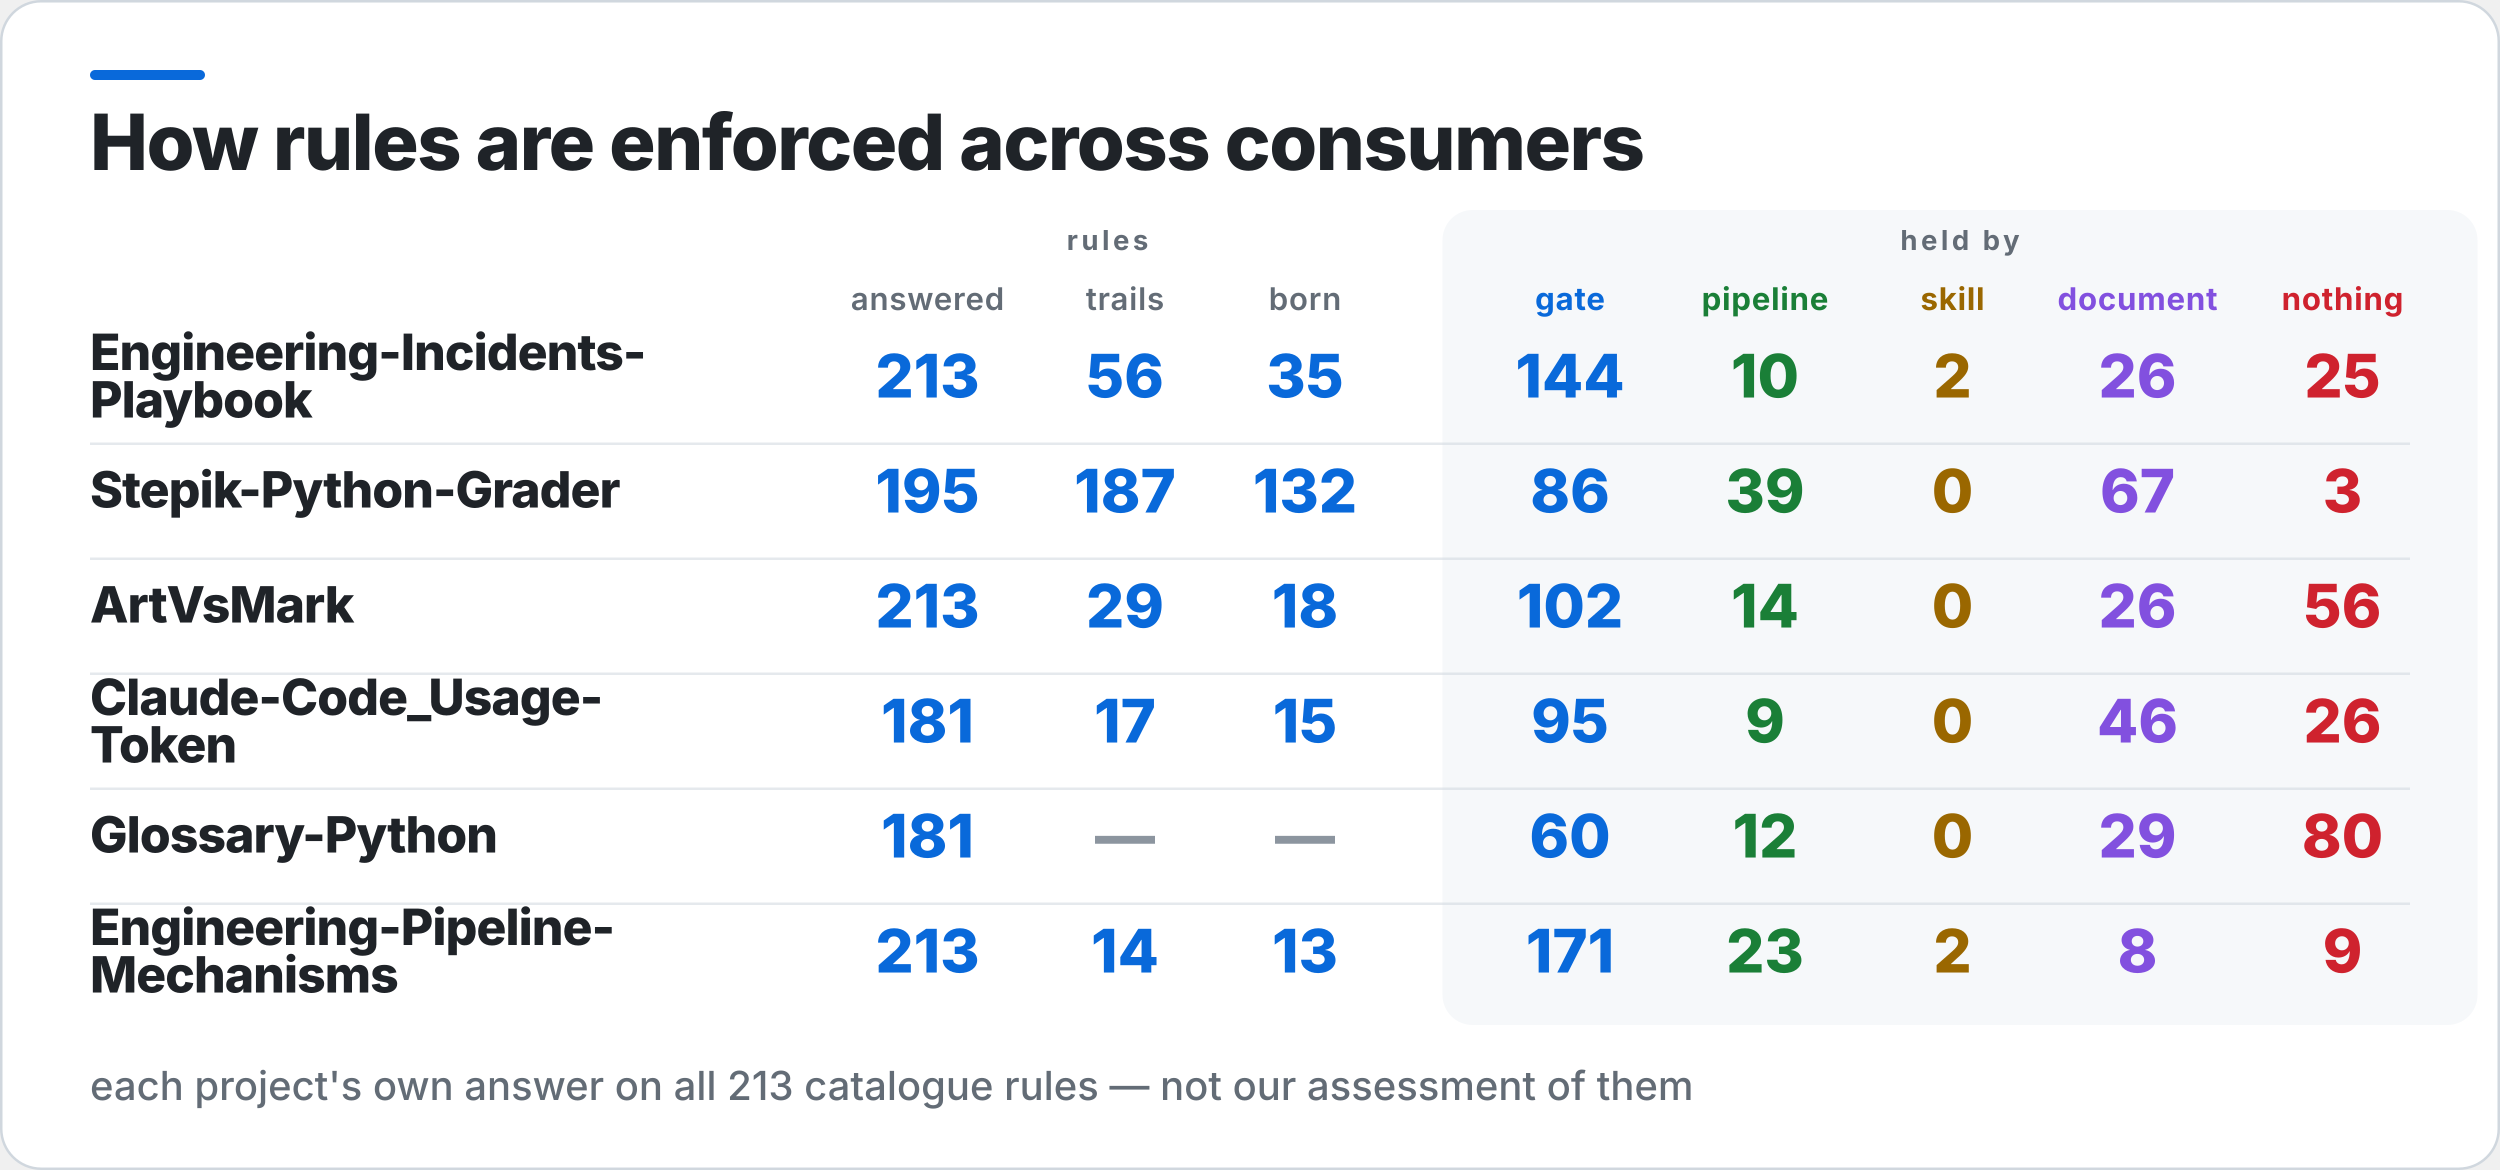
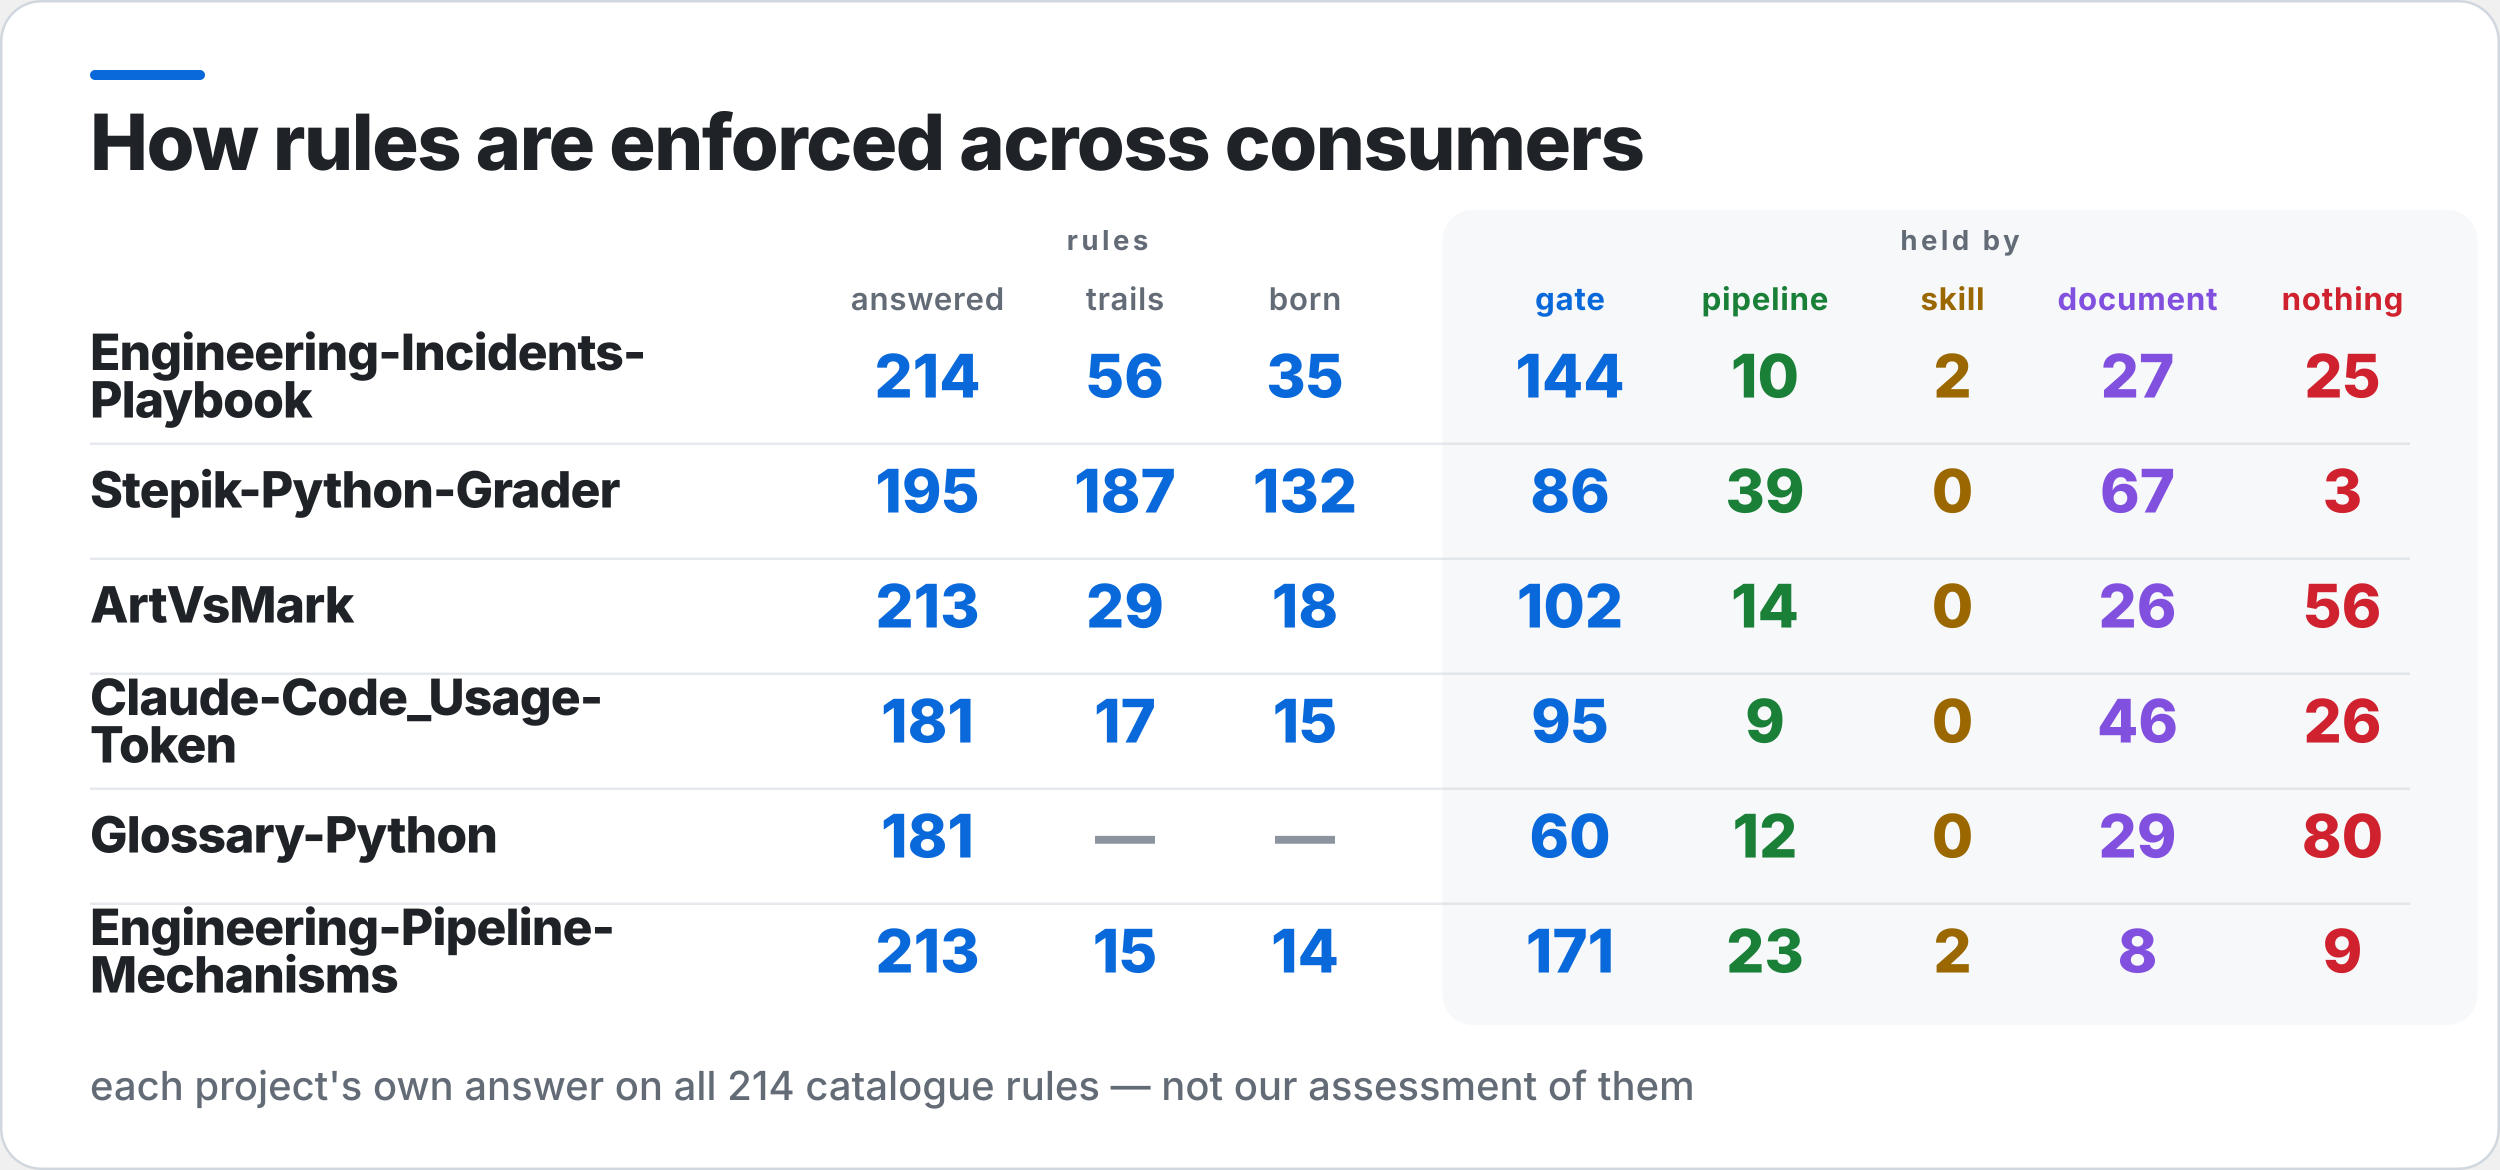
<svg xmlns="http://www.w3.org/2000/svg" width="1000" height="468" viewBox="0 0 1000 468" role="img" aria-label="How rules are enforced across consumers">
  <rect x="0.5" y="0.5" width="999" height="467" rx="16" fill="#FFFFFF" stroke="#D0D7DE" />
  <rect x="36" y="28" width="46" height="4" rx="2" fill="#0969DA" />
  <rect x="577" y="84" width="414" height="326" rx="12" fill="#F6F8FA" />
  <text x="36" y="68" fill="#1F2328" font-family="Inter,Segoe UI,Helvetica,Arial,sans-serif" font-size="31" font-weight="800" letter-spacing="-0.6">How rules are enforced across consumers</text>
  <text x="443" y="100" fill="#636C76" font-family="Inter,Segoe UI,Helvetica,Arial,sans-serif" font-size="11" font-weight="700" letter-spacing="1.4" text-anchor="middle">rules</text>
  <text x="784" y="100" fill="#636C76" font-family="Inter,Segoe UI,Helvetica,Arial,sans-serif" font-size="11" font-weight="700" letter-spacing="1.4" text-anchor="middle">held by</text>
  <text x="371" y="124" fill="#636C76" font-family="Inter,Segoe UI,Helvetica,Arial,sans-serif" font-size="12.5" font-weight="600" letter-spacing="0.3" text-anchor="middle">answered</text>
  <text x="450" y="124" fill="#636C76" font-family="Inter,Segoe UI,Helvetica,Arial,sans-serif" font-size="12.5" font-weight="600" letter-spacing="0.3" text-anchor="middle">trails</text>
  <text x="522" y="124" fill="#636C76" font-family="Inter,Segoe UI,Helvetica,Arial,sans-serif" font-size="12.5" font-weight="600" letter-spacing="0.3" text-anchor="middle">born</text>
  <text x="628" y="124" fill="#0969DA" font-family="Inter,Segoe UI,Helvetica,Arial,sans-serif" font-size="12.5" font-weight="700" letter-spacing="0.3" text-anchor="middle">gate</text>
  <text x="706" y="124" fill="#1A7F37" font-family="Inter,Segoe UI,Helvetica,Arial,sans-serif" font-size="12.5" font-weight="700" letter-spacing="0.3" text-anchor="middle">pipeline</text>
  <text x="781" y="124" fill="#9A6700" font-family="Inter,Segoe UI,Helvetica,Arial,sans-serif" font-size="12.5" font-weight="700" letter-spacing="0.3" text-anchor="middle">skill</text>
  <text x="855" y="124" fill="#8250DF" font-family="Inter,Segoe UI,Helvetica,Arial,sans-serif" font-size="12.5" font-weight="700" letter-spacing="0.3" text-anchor="middle">document</text>
  <text x="937" y="124" fill="#CF222E" font-family="Inter,Segoe UI,Helvetica,Arial,sans-serif" font-size="12.5" font-weight="700" letter-spacing="0.3" text-anchor="middle">nothing</text>
  <text x="36" y="148" fill="#1F2328" font-family="Inter,Segoe UI,Helvetica,Arial,sans-serif" font-size="20" font-weight="800" letter-spacing="-0.4">Engineering-Incidents-</text>
  <text x="36" y="167" fill="#1F2328" font-family="Inter,Segoe UI,Helvetica,Arial,sans-serif" font-size="20" font-weight="800" letter-spacing="-0.4">Playbook</text>
-   <text x="371" y="159" fill="#0969DA" font-family="Inter,Segoe UI,Helvetica,Arial,sans-serif" font-size="24" font-weight="800" text-anchor="middle">213</text>
+   <text x="371" y="159" fill="#0969DA" font-family="Inter,Segoe UI,Helvetica,Arial,sans-serif" font-size="24" font-weight="800" text-anchor="middle">214</text>
  <text x="450" y="159" fill="#0969DA" font-family="Inter,Segoe UI,Helvetica,Arial,sans-serif" font-size="24" font-weight="800" text-anchor="middle">56</text>
  <text x="522" y="159" fill="#0969DA" font-family="Inter,Segoe UI,Helvetica,Arial,sans-serif" font-size="24" font-weight="800" text-anchor="middle">35</text>
  <text x="628" y="159" fill="#0969DA" font-family="Inter,Segoe UI,Helvetica,Arial,sans-serif" font-size="24" font-weight="800" text-anchor="middle">144</text>
  <text x="706" y="159" fill="#1A7F37" font-family="Inter,Segoe UI,Helvetica,Arial,sans-serif" font-size="24" font-weight="800" text-anchor="middle">10</text>
  <text x="781" y="159" fill="#9A6700" font-family="Inter,Segoe UI,Helvetica,Arial,sans-serif" font-size="24" font-weight="800" text-anchor="middle">2</text>
-   <text x="855" y="159" fill="#8250DF" font-family="Inter,Segoe UI,Helvetica,Arial,sans-serif" font-size="24" font-weight="800" text-anchor="middle">26</text>
+   <text x="855" y="159" fill="#8250DF" font-family="Inter,Segoe UI,Helvetica,Arial,sans-serif" font-size="24" font-weight="800" text-anchor="middle">27</text>
  <text x="937" y="159" fill="#CF222E" font-family="Inter,Segoe UI,Helvetica,Arial,sans-serif" font-size="24" font-weight="800" text-anchor="middle">25</text>
  <rect x="36" y="177" width="928" height="1" fill="#D0D7DE" opacity="0.55" />
  <text x="36" y="203" fill="#1F2328" font-family="Inter,Segoe UI,Helvetica,Arial,sans-serif" font-size="20" font-weight="800" letter-spacing="-0.4">Stepik-Python-Grader</text>
  <text x="371" y="205" fill="#0969DA" font-family="Inter,Segoe UI,Helvetica,Arial,sans-serif" font-size="24" font-weight="800" text-anchor="middle">195</text>
  <text x="450" y="205" fill="#0969DA" font-family="Inter,Segoe UI,Helvetica,Arial,sans-serif" font-size="24" font-weight="800" text-anchor="middle">187</text>
  <text x="522" y="205" fill="#0969DA" font-family="Inter,Segoe UI,Helvetica,Arial,sans-serif" font-size="24" font-weight="800" text-anchor="middle">132</text>
  <text x="628" y="205" fill="#0969DA" font-family="Inter,Segoe UI,Helvetica,Arial,sans-serif" font-size="24" font-weight="800" text-anchor="middle">86</text>
  <text x="706" y="205" fill="#1A7F37" font-family="Inter,Segoe UI,Helvetica,Arial,sans-serif" font-size="24" font-weight="800" text-anchor="middle">39</text>
  <text x="781" y="205" fill="#9A6700" font-family="Inter,Segoe UI,Helvetica,Arial,sans-serif" font-size="24" font-weight="800" text-anchor="middle">0</text>
  <text x="855" y="205" fill="#8250DF" font-family="Inter,Segoe UI,Helvetica,Arial,sans-serif" font-size="24" font-weight="800" text-anchor="middle">67</text>
  <text x="937" y="205" fill="#CF222E" font-family="Inter,Segoe UI,Helvetica,Arial,sans-serif" font-size="24" font-weight="800" text-anchor="middle">3</text>
  <rect x="36" y="223" width="928" height="1" fill="#D0D7DE" opacity="0.55" />
  <text x="36" y="249" fill="#1F2328" font-family="Inter,Segoe UI,Helvetica,Arial,sans-serif" font-size="20" font-weight="800" letter-spacing="-0.4">ArtVsMark</text>
  <text x="371" y="251" fill="#0969DA" font-family="Inter,Segoe UI,Helvetica,Arial,sans-serif" font-size="24" font-weight="800" text-anchor="middle">213</text>
  <text x="450" y="251" fill="#0969DA" font-family="Inter,Segoe UI,Helvetica,Arial,sans-serif" font-size="24" font-weight="800" text-anchor="middle">29</text>
  <text x="522" y="251" fill="#0969DA" font-family="Inter,Segoe UI,Helvetica,Arial,sans-serif" font-size="24" font-weight="800" text-anchor="middle">18</text>
  <text x="628" y="251" fill="#0969DA" font-family="Inter,Segoe UI,Helvetica,Arial,sans-serif" font-size="24" font-weight="800" text-anchor="middle">102</text>
  <text x="706" y="251" fill="#1A7F37" font-family="Inter,Segoe UI,Helvetica,Arial,sans-serif" font-size="24" font-weight="800" text-anchor="middle">14</text>
  <text x="781" y="251" fill="#9A6700" font-family="Inter,Segoe UI,Helvetica,Arial,sans-serif" font-size="24" font-weight="800" text-anchor="middle">0</text>
  <text x="855" y="251" fill="#8250DF" font-family="Inter,Segoe UI,Helvetica,Arial,sans-serif" font-size="24" font-weight="800" text-anchor="middle">26</text>
  <text x="937" y="251" fill="#CF222E" font-family="Inter,Segoe UI,Helvetica,Arial,sans-serif" font-size="24" font-weight="800" text-anchor="middle">56</text>
  <rect x="36" y="269" width="928" height="1" fill="#D0D7DE" opacity="0.55" />
  <text x="36" y="286" fill="#1F2328" font-family="Inter,Segoe UI,Helvetica,Arial,sans-serif" font-size="20" font-weight="800" letter-spacing="-0.4">Claude-Code_Usage-</text>
  <text x="36" y="305" fill="#1F2328" font-family="Inter,Segoe UI,Helvetica,Arial,sans-serif" font-size="20" font-weight="800" letter-spacing="-0.4">Token</text>
  <text x="371" y="297" fill="#0969DA" font-family="Inter,Segoe UI,Helvetica,Arial,sans-serif" font-size="24" font-weight="800" text-anchor="middle">181</text>
  <text x="450" y="297" fill="#0969DA" font-family="Inter,Segoe UI,Helvetica,Arial,sans-serif" font-size="24" font-weight="800" text-anchor="middle">17</text>
  <text x="522" y="297" fill="#0969DA" font-family="Inter,Segoe UI,Helvetica,Arial,sans-serif" font-size="24" font-weight="800" text-anchor="middle">15</text>
  <text x="628" y="297" fill="#0969DA" font-family="Inter,Segoe UI,Helvetica,Arial,sans-serif" font-size="24" font-weight="800" text-anchor="middle">95</text>
  <text x="706" y="297" fill="#1A7F37" font-family="Inter,Segoe UI,Helvetica,Arial,sans-serif" font-size="24" font-weight="800" text-anchor="middle">9</text>
  <text x="781" y="297" fill="#9A6700" font-family="Inter,Segoe UI,Helvetica,Arial,sans-serif" font-size="24" font-weight="800" text-anchor="middle">0</text>
  <text x="855" y="297" fill="#8250DF" font-family="Inter,Segoe UI,Helvetica,Arial,sans-serif" font-size="24" font-weight="800" text-anchor="middle">46</text>
  <text x="937" y="297" fill="#CF222E" font-family="Inter,Segoe UI,Helvetica,Arial,sans-serif" font-size="24" font-weight="800" text-anchor="middle">26</text>
  <rect x="36" y="315" width="928" height="1" fill="#D0D7DE" opacity="0.55" />
  <text x="36" y="341" fill="#1F2328" font-family="Inter,Segoe UI,Helvetica,Arial,sans-serif" font-size="20" font-weight="800" letter-spacing="-0.4">Glossary-Python</text>
  <text x="371" y="343" fill="#0969DA" font-family="Inter,Segoe UI,Helvetica,Arial,sans-serif" font-size="24" font-weight="800" text-anchor="middle">181</text>
  <text x="450" y="343" fill="#8C959F" font-family="Inter,Segoe UI,Helvetica,Arial,sans-serif" font-size="24" font-weight="800" text-anchor="middle">—</text>
  <text x="522" y="343" fill="#8C959F" font-family="Inter,Segoe UI,Helvetica,Arial,sans-serif" font-size="24" font-weight="800" text-anchor="middle">—</text>
  <text x="628" y="343" fill="#0969DA" font-family="Inter,Segoe UI,Helvetica,Arial,sans-serif" font-size="24" font-weight="800" text-anchor="middle">60</text>
  <text x="706" y="343" fill="#1A7F37" font-family="Inter,Segoe UI,Helvetica,Arial,sans-serif" font-size="24" font-weight="800" text-anchor="middle">12</text>
  <text x="781" y="343" fill="#9A6700" font-family="Inter,Segoe UI,Helvetica,Arial,sans-serif" font-size="24" font-weight="800" text-anchor="middle">0</text>
  <text x="855" y="343" fill="#8250DF" font-family="Inter,Segoe UI,Helvetica,Arial,sans-serif" font-size="24" font-weight="800" text-anchor="middle">29</text>
  <text x="937" y="343" fill="#CF222E" font-family="Inter,Segoe UI,Helvetica,Arial,sans-serif" font-size="24" font-weight="800" text-anchor="middle">80</text>
  <rect x="36" y="361" width="928" height="1" fill="#D0D7DE" opacity="0.55" />
  <text x="36" y="378" fill="#1F2328" font-family="Inter,Segoe UI,Helvetica,Arial,sans-serif" font-size="20" font-weight="800" letter-spacing="-0.4">Engineering-Pipeline-</text>
  <text x="36" y="397" fill="#1F2328" font-family="Inter,Segoe UI,Helvetica,Arial,sans-serif" font-size="20" font-weight="800" letter-spacing="-0.4">Mechanisms</text>
  <text x="371" y="389" fill="#0969DA" font-family="Inter,Segoe UI,Helvetica,Arial,sans-serif" font-size="24" font-weight="800" text-anchor="middle">213</text>
-   <text x="450" y="389" fill="#0969DA" font-family="Inter,Segoe UI,Helvetica,Arial,sans-serif" font-size="24" font-weight="800" text-anchor="middle">14</text>
-   <text x="522" y="389" fill="#0969DA" font-family="Inter,Segoe UI,Helvetica,Arial,sans-serif" font-size="24" font-weight="800" text-anchor="middle">13</text>
+   <text x="450" y="389" fill="#0969DA" font-family="Inter,Segoe UI,Helvetica,Arial,sans-serif" font-size="24" font-weight="800" text-anchor="middle">15</text>
+   <text x="522" y="389" fill="#0969DA" font-family="Inter,Segoe UI,Helvetica,Arial,sans-serif" font-size="24" font-weight="800" text-anchor="middle">14</text>
  <text x="628" y="389" fill="#0969DA" font-family="Inter,Segoe UI,Helvetica,Arial,sans-serif" font-size="24" font-weight="800" text-anchor="middle">171</text>
  <text x="706" y="389" fill="#1A7F37" font-family="Inter,Segoe UI,Helvetica,Arial,sans-serif" font-size="24" font-weight="800" text-anchor="middle">23</text>
  <text x="781" y="389" fill="#9A6700" font-family="Inter,Segoe UI,Helvetica,Arial,sans-serif" font-size="24" font-weight="800" text-anchor="middle">2</text>
  <text x="855" y="389" fill="#8250DF" font-family="Inter,Segoe UI,Helvetica,Arial,sans-serif" font-size="24" font-weight="800" text-anchor="middle">8</text>
  <text x="937" y="389" fill="#CF222E" font-family="Inter,Segoe UI,Helvetica,Arial,sans-serif" font-size="24" font-weight="800" text-anchor="middle">9</text>
-   <text x="36" y="440" fill="#636C76" font-family="Inter,Segoe UI,Helvetica,Arial,sans-serif" font-size="16" font-weight="500">each project's own answer on all 213 catalogue rules — not our assessment of them</text>
+   <text x="36" y="440" fill="#636C76" font-family="Inter,Segoe UI,Helvetica,Arial,sans-serif" font-size="16" font-weight="500">each project's own answer on all 214 catalogue rules — not our assessment of them</text>
</svg>
